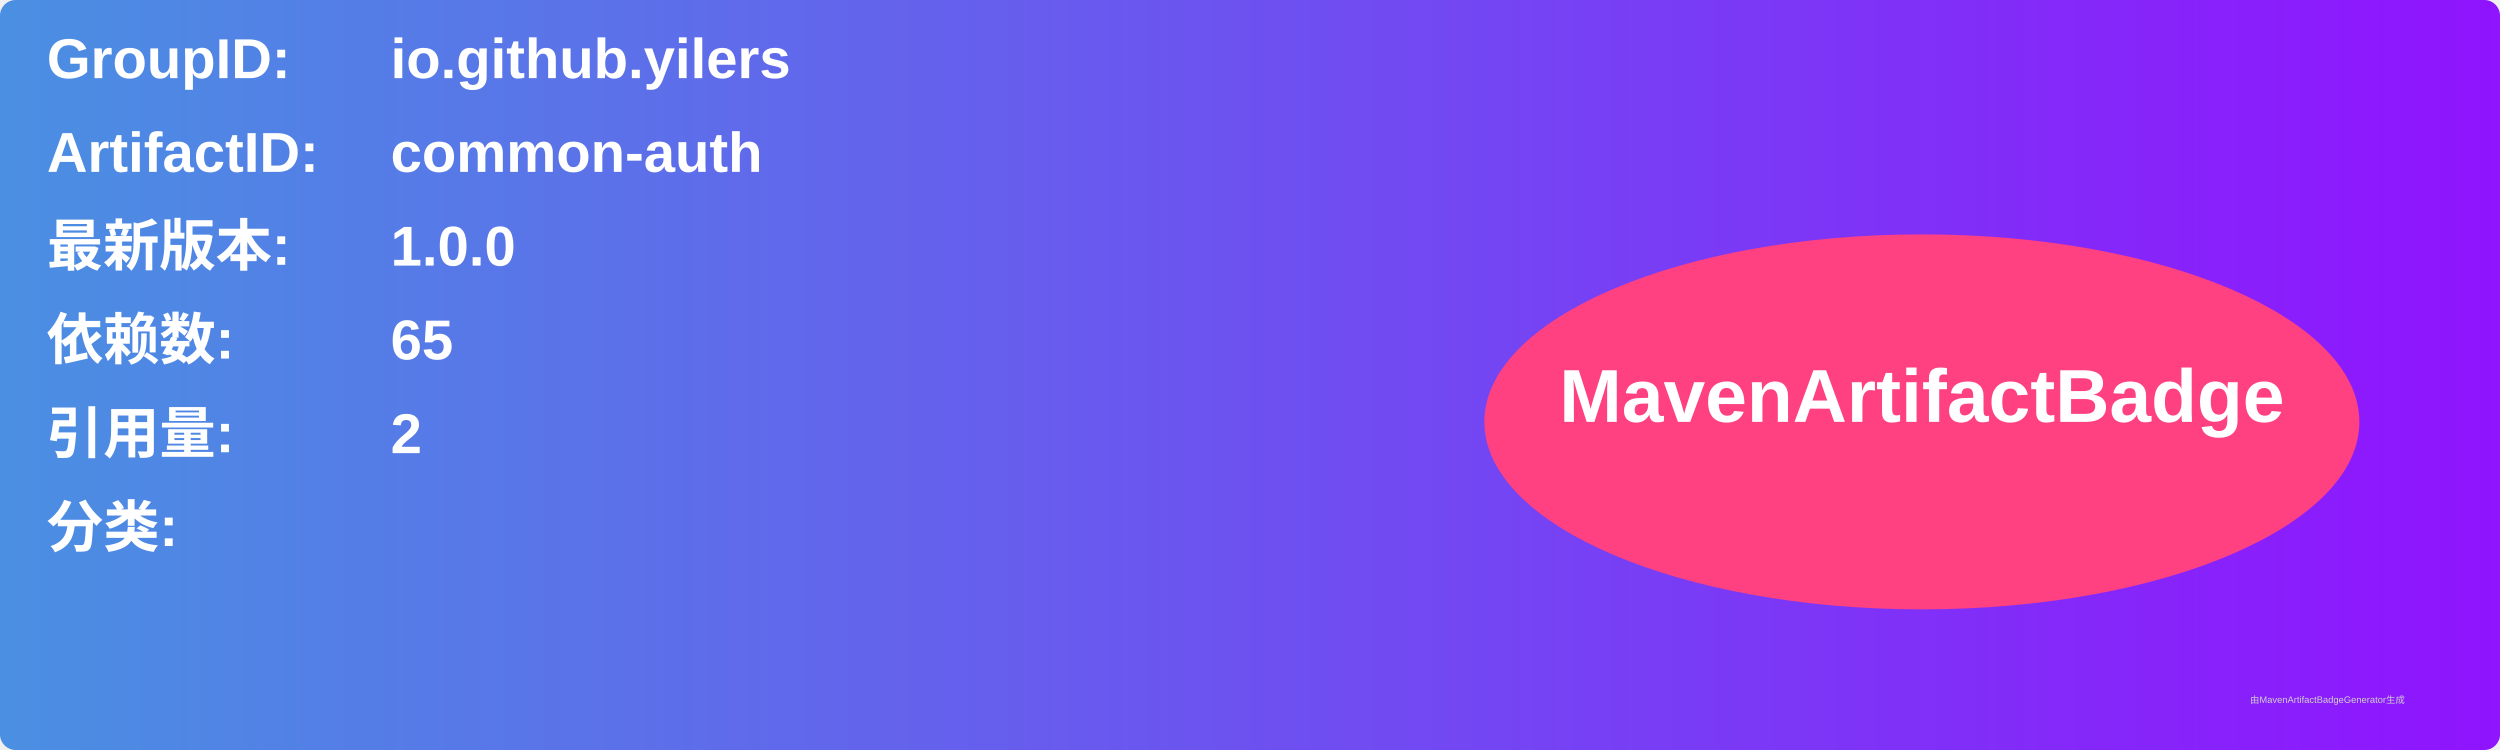
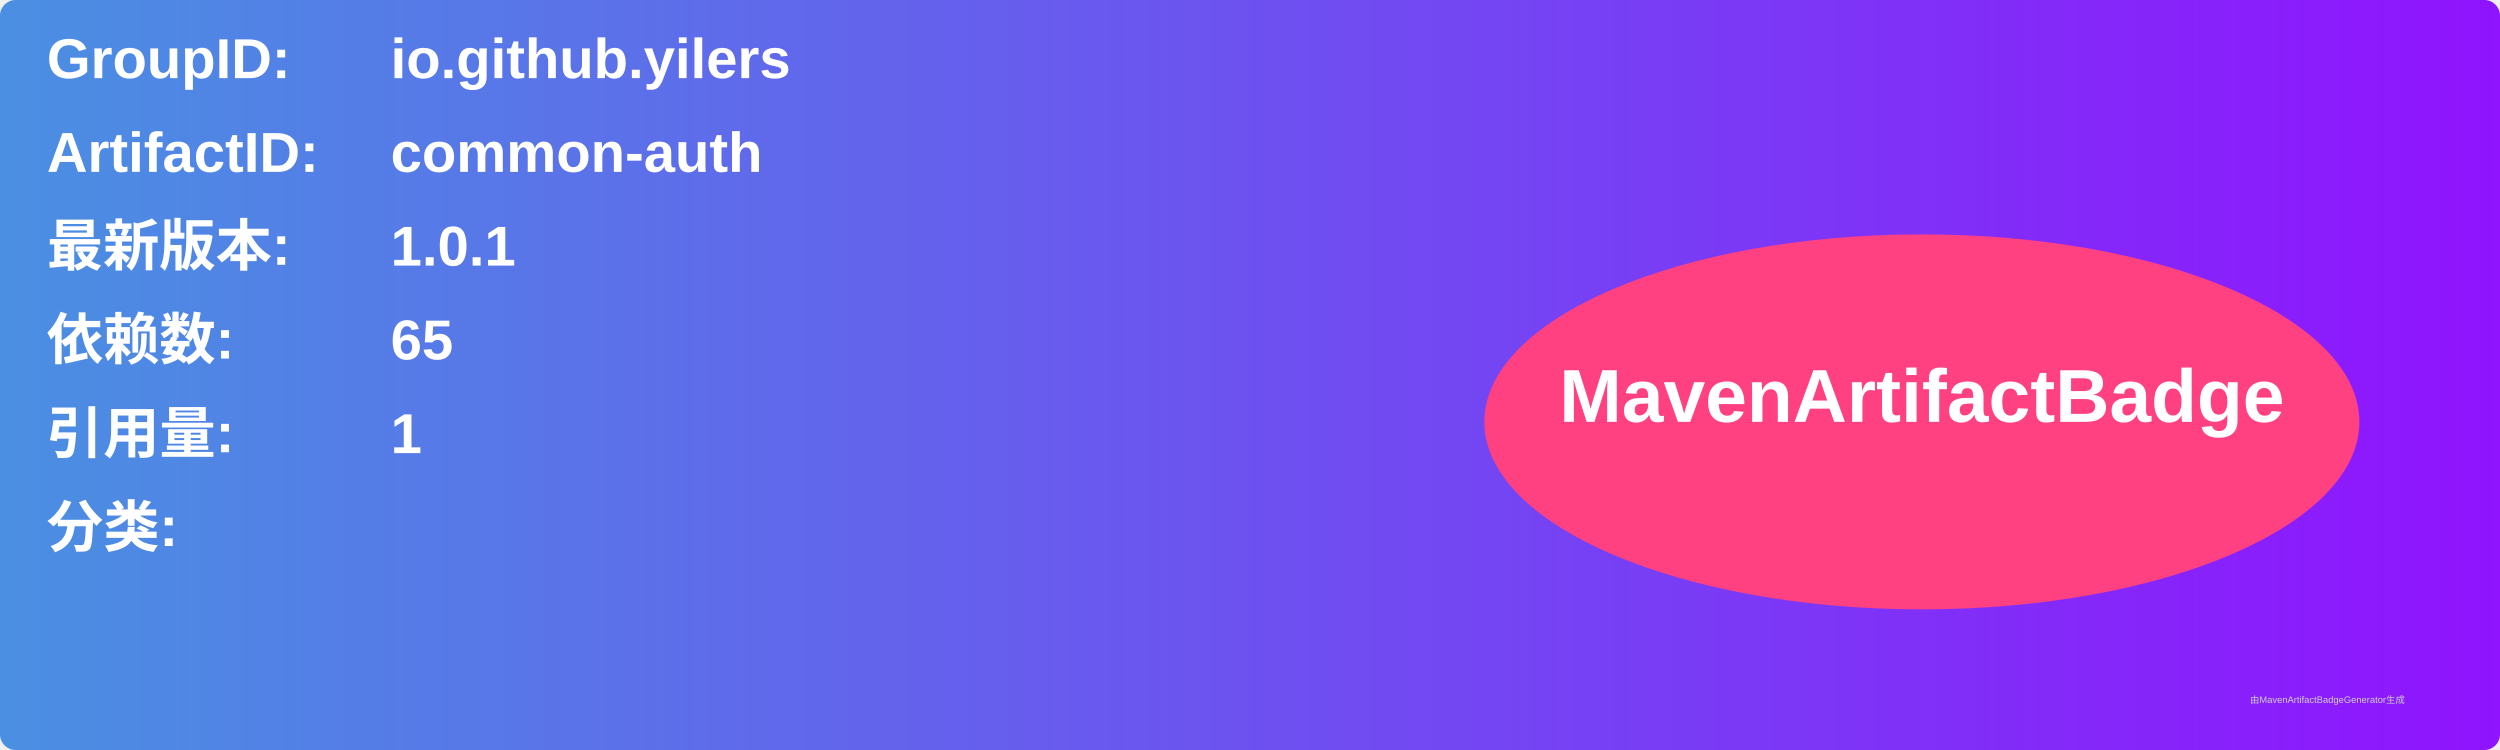
<svg xmlns="http://www.w3.org/2000/svg" width="800" height="240" viewBox="0 0 800 240">
  <linearGradient id="grad" x1="0%" y1="0%" x2="100%" y2="0%">
    <stop offset="0%" stop-color="#4a90e2" />
    <stop offset="100%" stop-color="#9013fe" />
  </linearGradient>
  <rect width="100%" height="100%" rx="5" ry="5" fill="url(#grad)" />
  <g transform="translate(15, 15)">
    <text x="0" y="10" font-family="Arial" font-size="18" fill="white" font-weight="bold" width="260">GroupID:</text>
    <text x="110" y="10" font-family="Arial" font-size="18" fill="white" font-weight="bold" width="460">io.github.yilers</text>
    <text x="0" y="40" font-family="Arial" font-size="18" fill="white" font-weight="bold" width="260">ArtifactID:</text>
    <text x="110" y="40" font-family="Arial" font-size="18" fill="white" font-weight="bold" width="460">common-auth</text>
    <text x="0" y="70" font-family="Arial" font-size="18" fill="white" font-weight="bold">最新版本:</text>
    <text x="110" y="70" font-family="Arial" font-size="18" fill="white" font-weight="bold">
-       <tspan font-weight="bold">1.0.0</tspan>
+       <tspan font-weight="bold">1.0.1</tspan>
    </text>
    <text x="0" y="100" font-family="Arial" font-size="18" fill="white" font-weight="bold">依赖数: </text>
    <text x="110" y="100" font-family="Arial" font-size="18" fill="white">
      <tspan font-weight="bold">65</tspan>
    </text>
    <text x="0" y="130" font-family="Arial" font-size="18" fill="white" font-weight="bold">引用量: </text>
    <text x="110" y="130" font-family="Arial" font-size="18" fill="white">
-       <tspan font-weight="bold">2</tspan>
+       <tspan font-weight="bold">1</tspan>
    </text>
    <text x="0" y="160" font-family="Arial" font-size="18" fill="white" font-weight="bold">分类:</text>
    <text x="10" y="190" font-family="Arial" font-size="10" fill="white">
      <tspan font-weight="bold" />
    </text>
    <ellipse cx="600" cy="120" rx="140" ry="60" fill="#ff4081" />
    <text x="600" y="120" text-anchor="middle" font-family="Arial" font-size="24" fill="white" font-weight="bold">MavenArtifactBadge</text>
  </g>
  <text x="720" y="225" font-family="Arial" font-size="3" fill="#d0d0d0">由MavenArtifactBadgeGenerator生成</text>
</svg>
